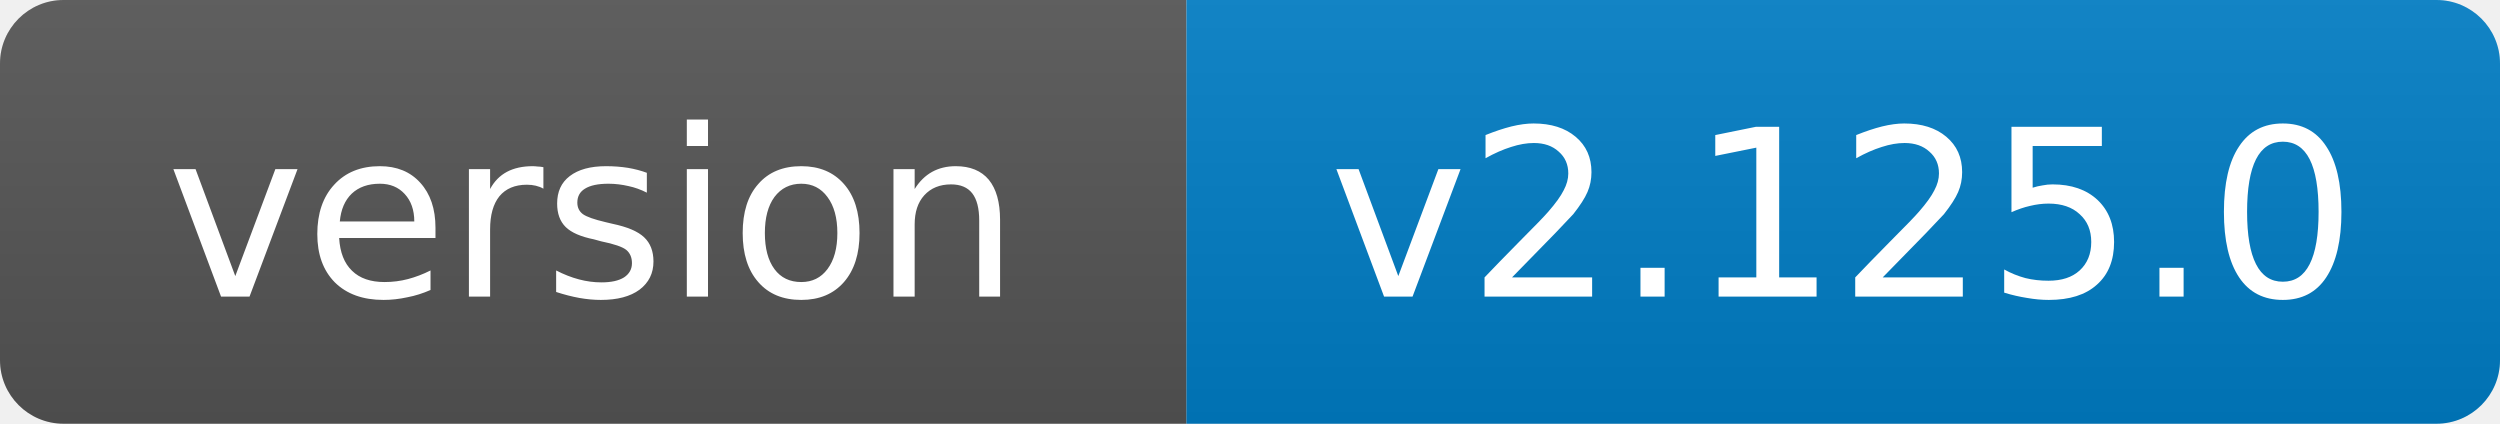
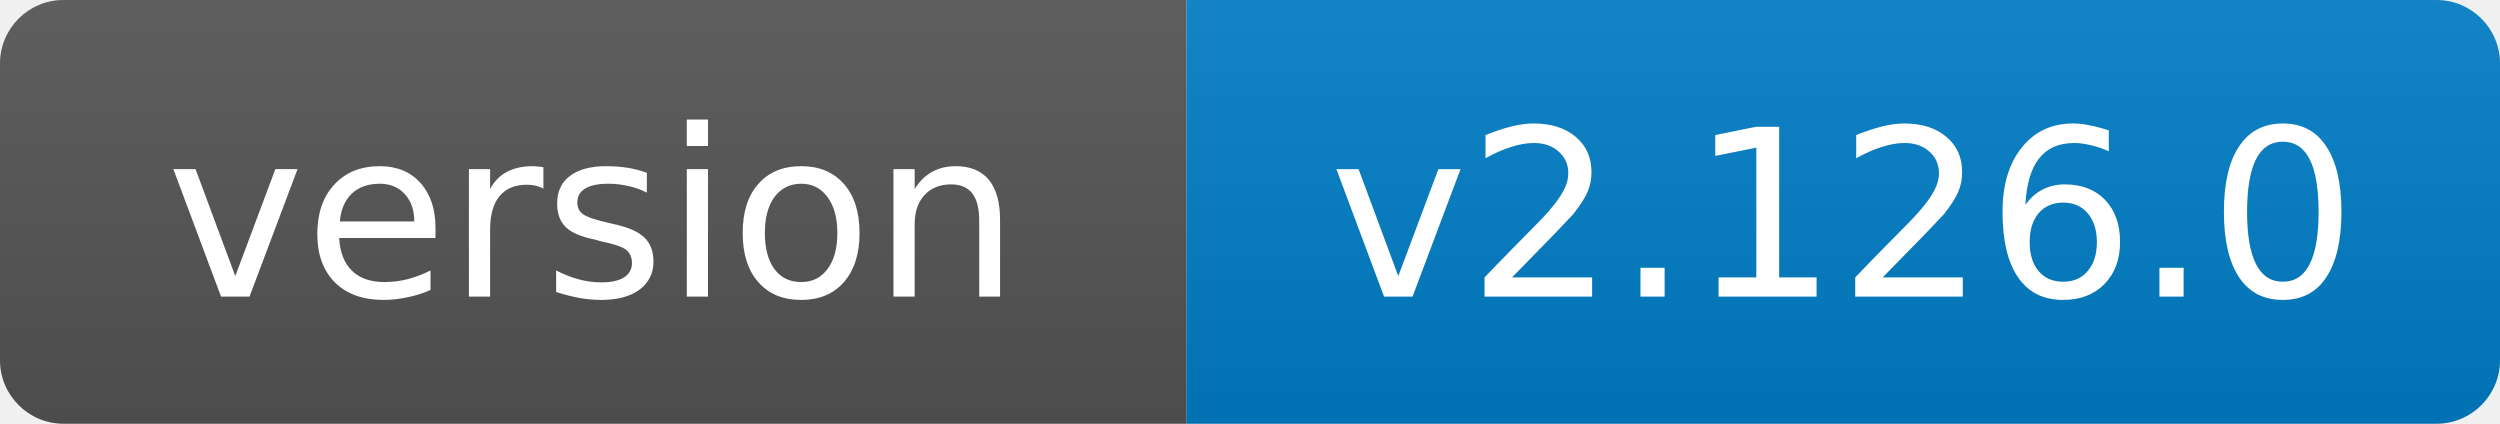
- <svg xmlns="http://www.w3.org/2000/svg" width="118" height="20" role="img" aria-label="version: v2.125.0">
+ <svg xmlns="http://www.w3.org/2000/svg" width="118" height="20" role="img" aria-label="version: v2.126.0">
  <linearGradient id="s" x2="0" y2="100%">
    <stop offset="0" stop-color="#bbb" stop-opacity=".1" />
    <stop offset="1" stop-opacity=".1" />
  </linearGradient>
  <clipPath id="r">
    <rect width="118" height="20" rx="3" fill="#fff" />
  </clipPath>
  <g clip-path="url(#r)">
    <rect width="56" height="20" fill="#555" />
    <rect x="56" width="62" height="20" fill="#007ec6" />
    <rect width="118" height="20" fill="url(#s)" />
  </g>
  <g fill="#fff" text-anchor="middle" font-family="Verdana,Geneva,DejaVu Sans,sans-serif" font-size="11">
    <text x="28.0" y="14">version</text>
-     <text x="87.0" y="14">v2.125.0</text>
+     <text x="87.0" y="14">v2.126.0</text>
  </g>
</svg>
